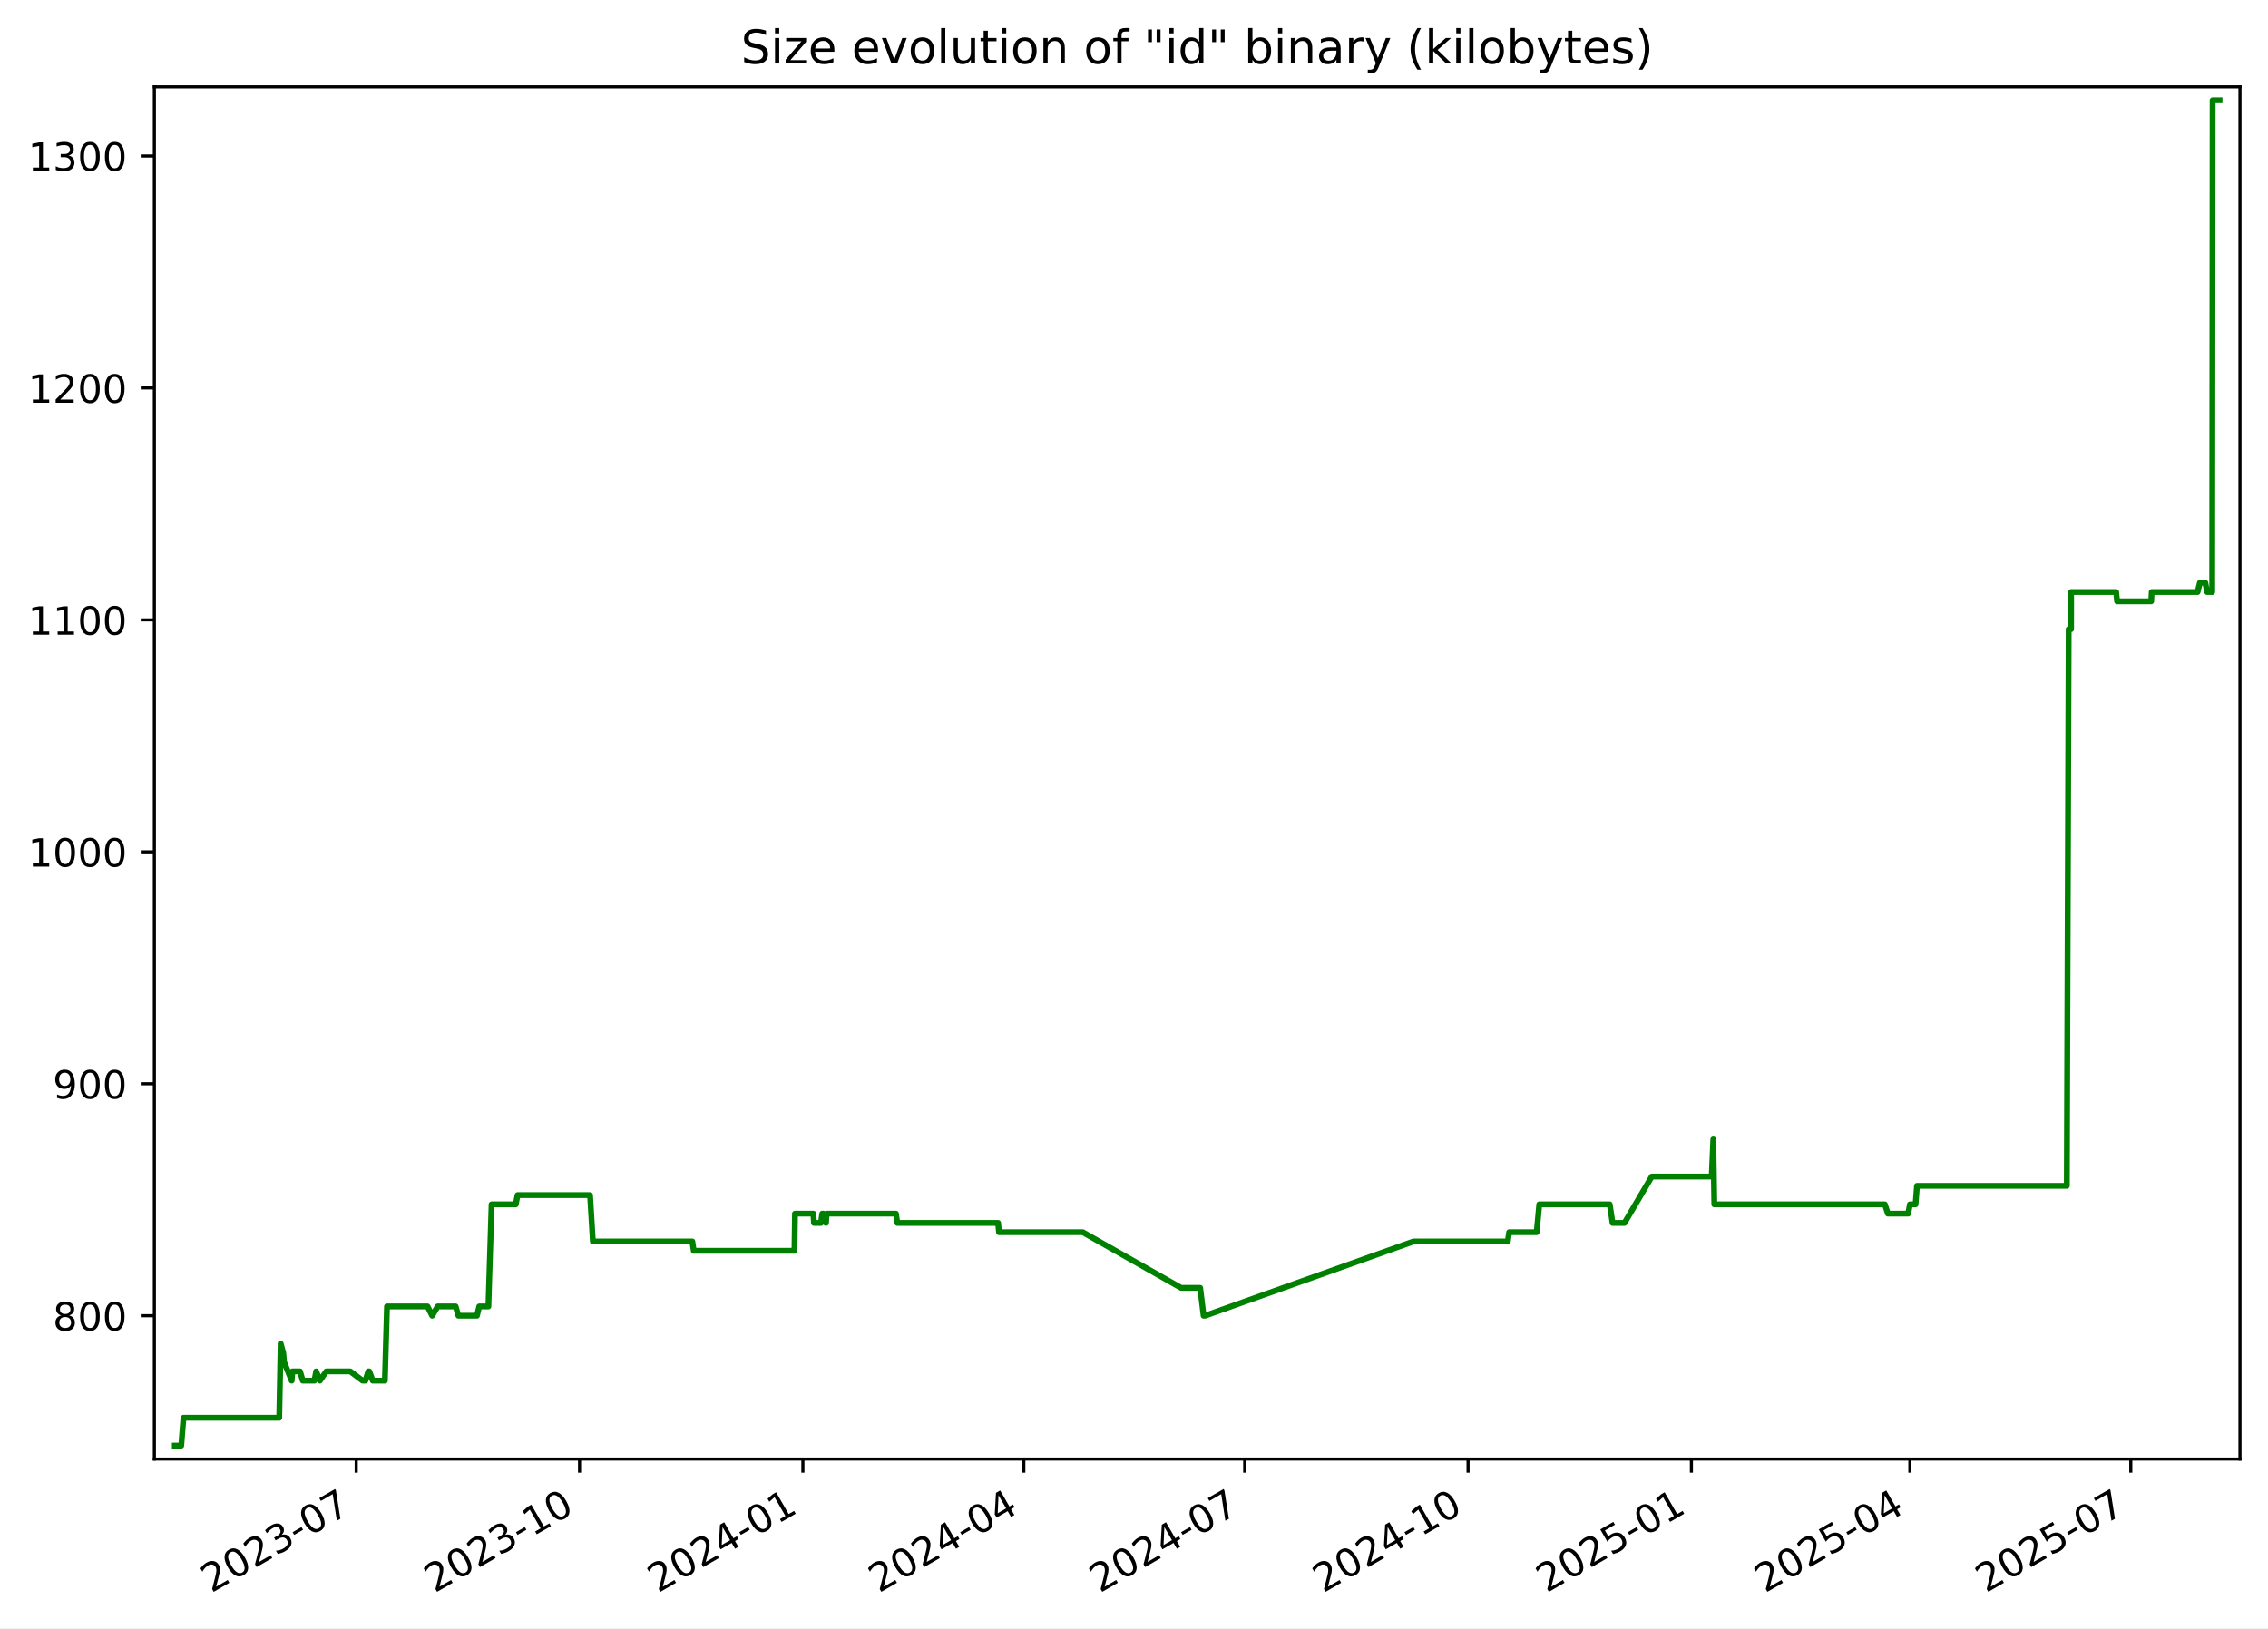
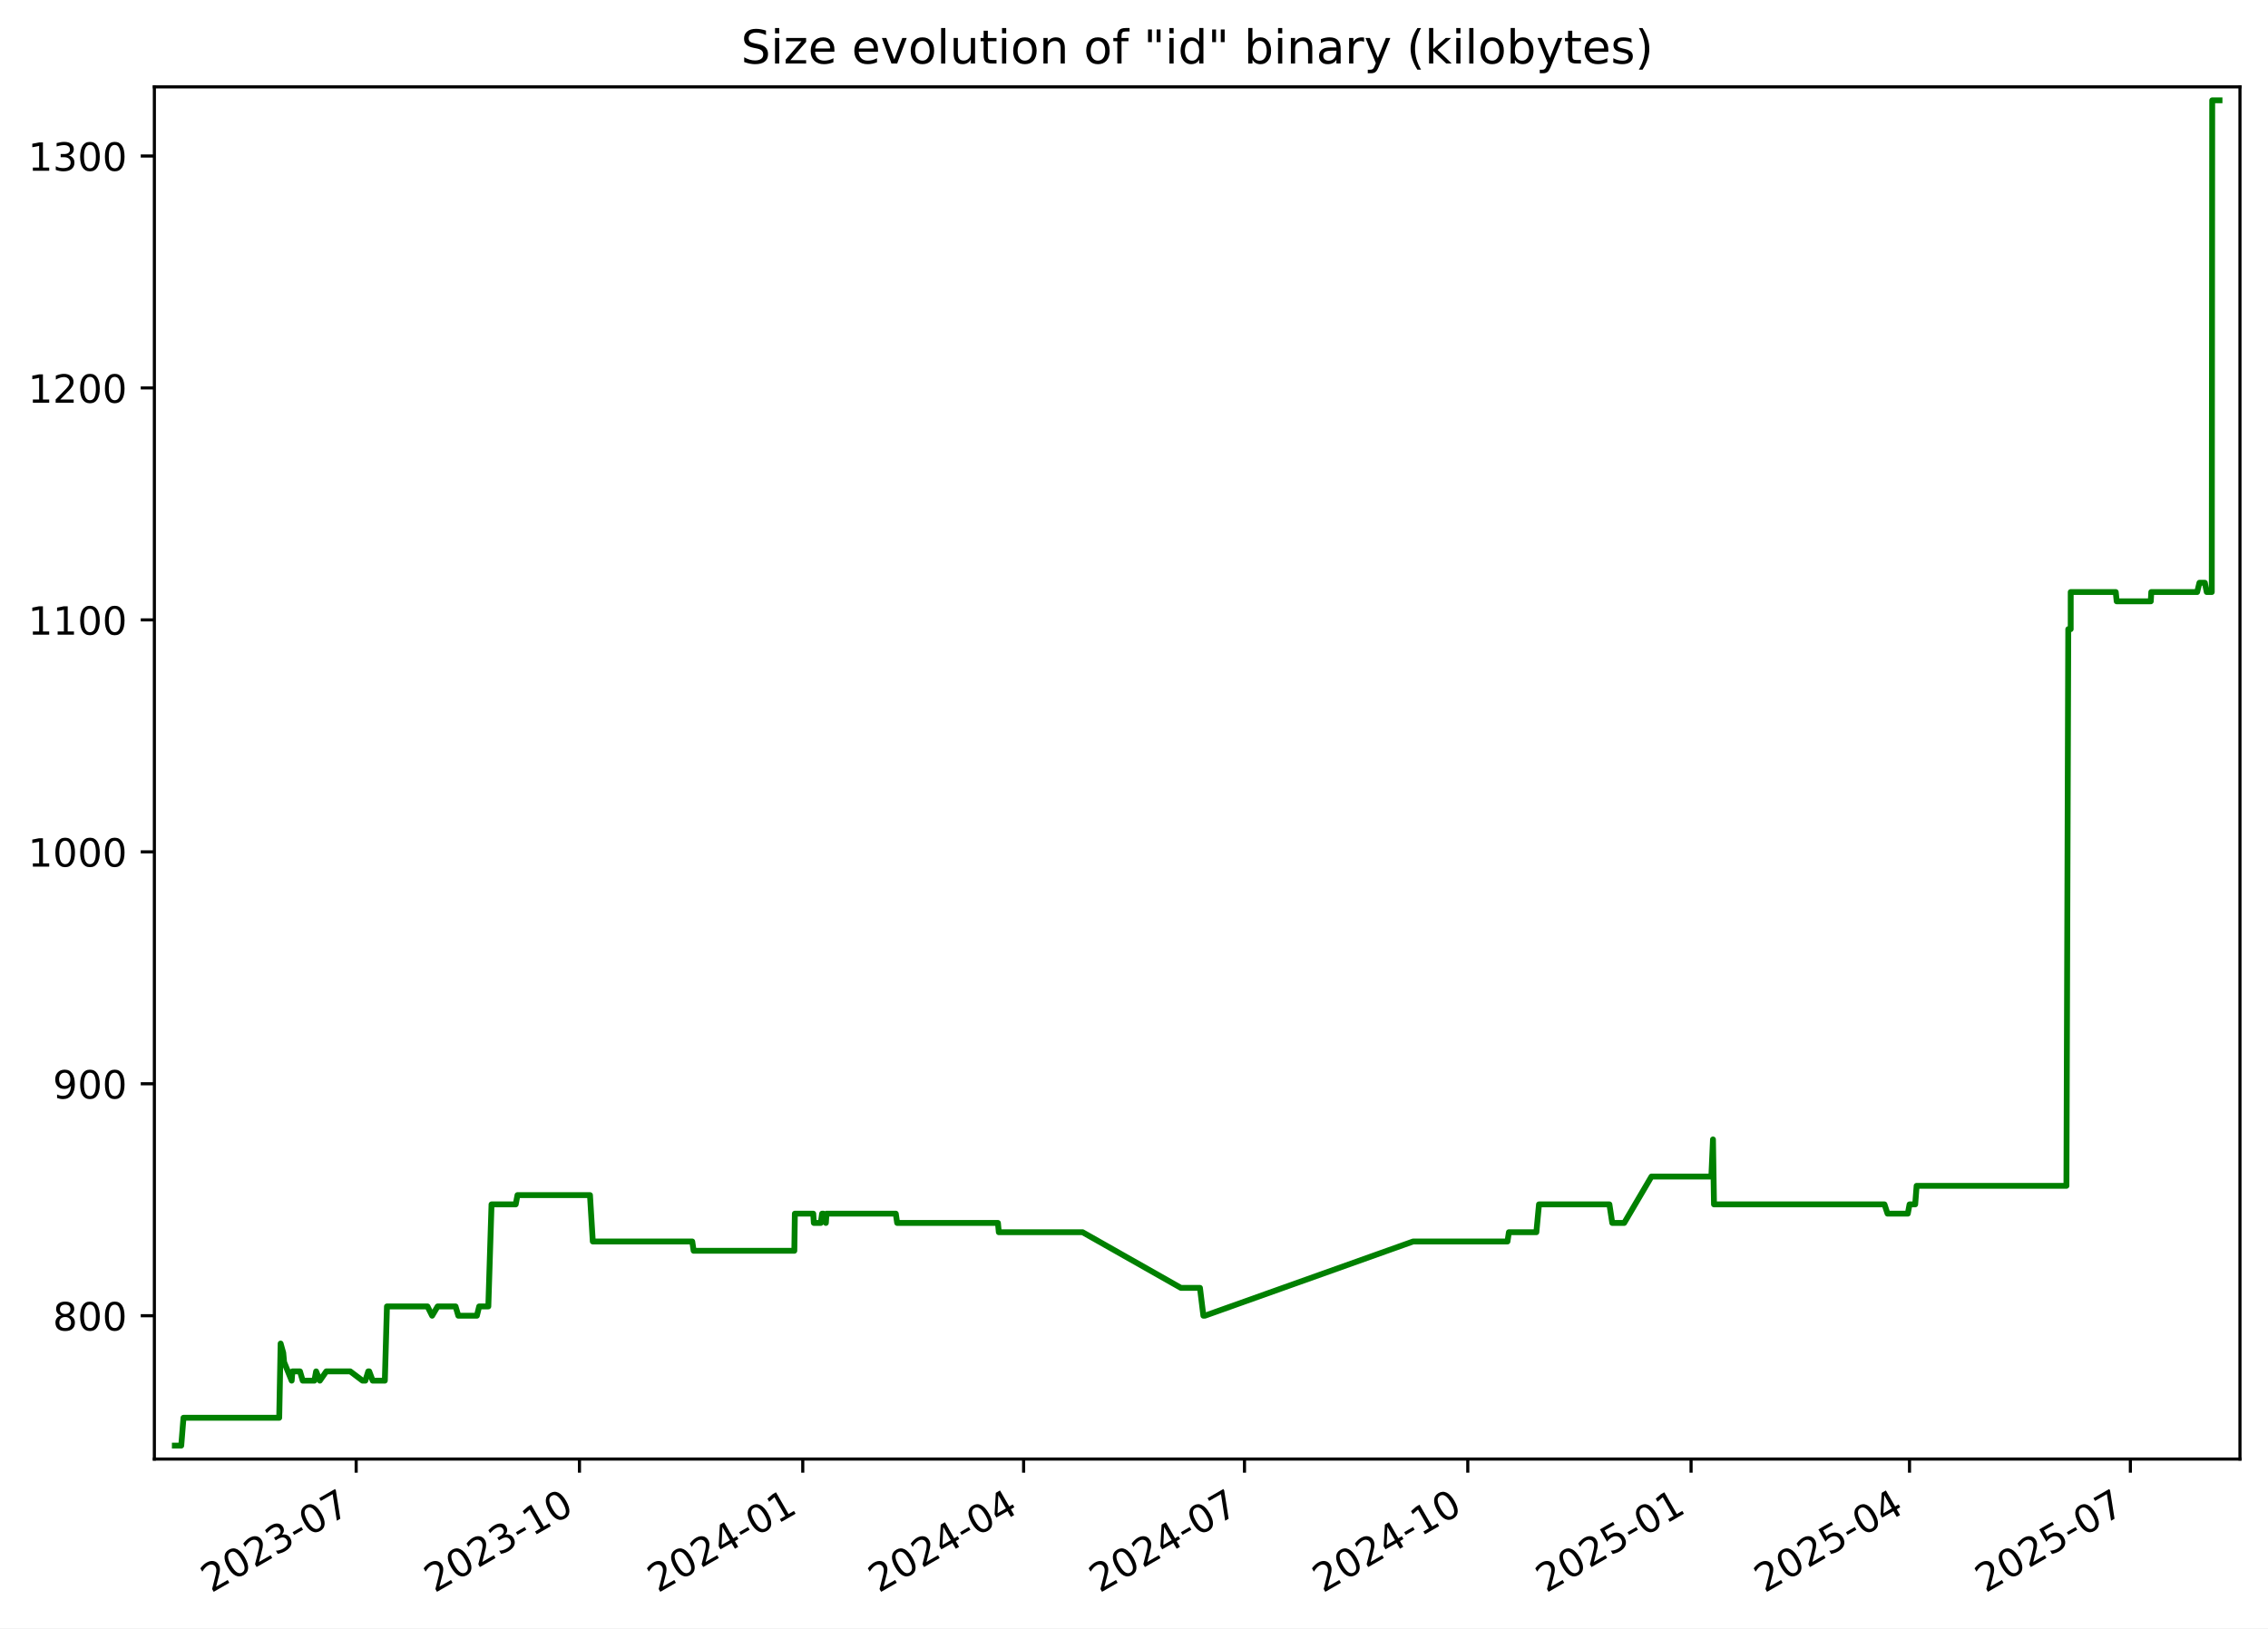
<svg xmlns="http://www.w3.org/2000/svg" xmlns:xlink="http://www.w3.org/1999/xlink" width="582.53pt" height="418.303pt" viewBox="0 0 582.53 418.303" version="1.1">
  <defs>
    <style type="text/css">*{stroke-linejoin: round; stroke-linecap: butt}</style>
  </defs>
  <g id="figure_1">
    <g id="patch_1">
      <path d="M -0 418.303  L 582.53 418.303  L 582.53 0  L -0 0  z " style="fill: #ffffff" />
    </g>
    <g id="axes_1">
      <g id="patch_2">
        <path d="M 39.65 374.83  L 575.33 374.83  L 575.33 22.318  L 39.65 22.318  z " style="fill: #ffffff" />
      </g>
      <g id="matplotlib.axis_1">
        <g id="xtick_1">
          <g id="line2d_1">
            <defs>
-               <path id="md7e968a093" d="M 0 0  L 0 3.5  " style="stroke: #000000; stroke-width: 0.8" />
+               <path id="m0518468696" d="M 0 0  L 0 3.5  " style="stroke: #000000; stroke-width: 0.8" />
            </defs>
            <g>
-               <use xlink:href="#md7e968a093" x="91.492" y="374.83" style="stroke: #000000; stroke-width: 0.8" />
+               <use xlink:href="#m0518468696" x="91.482" y="374.83" style="stroke: #000000; stroke-width: 0.8" />
            </g>
          </g>
          <g id="text_1">
-             <g transform="translate(54.26703 409.302) rotate(-30) scale(0.1 -0.1)">
+             <g transform="translate(54.25725 409.302) rotate(-30) scale(0.1 -0.1)">
              <defs>
                <path id="DejaVuSans-32" d="M 1228 531  L 3431 531  L 3431 0  L 469 0  L 469 531  Q 828 903 1448 1529  Q 2069 2156 2228 2338  Q 2531 2678 2651 2914  Q 2772 3150 2772 3378  Q 2772 3750 2511 3984  Q 2250 4219 1831 4219  Q 1534 4219 1204 4116  Q 875 4013 500 3803  L 500 4441  Q 881 4594 1212 4672  Q 1544 4750 1819 4750  Q 2544 4750 2975 4387  Q 3406 4025 3406 3419  Q 3406 3131 3298 2873  Q 3191 2616 2906 2266  Q 2828 2175 2409 1742  Q 1991 1309 1228 531  z " transform="scale(0.015625)" />
                <path id="DejaVuSans-30" d="M 2034 4250  Q 1547 4250 1301 3770  Q 1056 3291 1056 2328  Q 1056 1369 1301 889  Q 1547 409 2034 409  Q 2525 409 2770 889  Q 3016 1369 3016 2328  Q 3016 3291 2770 3770  Q 2525 4250 2034 4250  z M 2034 4750  Q 2819 4750 3233 4129  Q 3647 3509 3647 2328  Q 3647 1150 3233 529  Q 2819 -91 2034 -91  Q 1250 -91 836 529  Q 422 1150 422 2328  Q 422 3509 836 4129  Q 1250 4750 2034 4750  z " transform="scale(0.015625)" />
                <path id="DejaVuSans-33" d="M 2597 2516  Q 3050 2419 3304 2112  Q 3559 1806 3559 1356  Q 3559 666 3084 287  Q 2609 -91 1734 -91  Q 1441 -91 1130 -33  Q 819 25 488 141  L 488 750  Q 750 597 1062 519  Q 1375 441 1716 441  Q 2309 441 2620 675  Q 2931 909 2931 1356  Q 2931 1769 2642 2001  Q 2353 2234 1838 2234  L 1294 2234  L 1294 2753  L 1863 2753  Q 2328 2753 2575 2939  Q 2822 3125 2822 3475  Q 2822 3834 2567 4026  Q 2313 4219 1838 4219  Q 1578 4219 1281 4162  Q 984 4106 628 3988  L 628 4550  Q 988 4650 1302 4700  Q 1616 4750 1894 4750  Q 2613 4750 3031 4423  Q 3450 4097 3450 3541  Q 3450 3153 3228 2886  Q 3006 2619 2597 2516  z " transform="scale(0.015625)" />
                <path id="DejaVuSans-2d" d="M 313 2009  L 1997 2009  L 1997 1497  L 313 1497  L 313 2009  z " transform="scale(0.015625)" />
                <path id="DejaVuSans-37" d="M 525 4666  L 3525 4666  L 3525 4397  L 1831 0  L 1172 0  L 2766 4134  L 525 4134  L 525 4666  z " transform="scale(0.015625)" />
              </defs>
              <use xlink:href="#DejaVuSans-32" />
              <use xlink:href="#DejaVuSans-30" x="63.623" />
              <use xlink:href="#DejaVuSans-32" x="127.246" />
              <use xlink:href="#DejaVuSans-33" x="190.869" />
              <use xlink:href="#DejaVuSans-2d" x="254.492" />
              <use xlink:href="#DejaVuSans-30" x="290.576" />
              <use xlink:href="#DejaVuSans-37" x="354.199" />
            </g>
          </g>
        </g>
        <g id="xtick_2">
          <g id="line2d_2">
            <g>
-               <use xlink:href="#md7e968a093" x="148.856" y="374.83" style="stroke: #000000; stroke-width: 0.8" />
+               <use xlink:href="#m0518468696" x="148.834" y="374.83" style="stroke: #000000; stroke-width: 0.8" />
            </g>
          </g>
          <g id="text_2">
-             <g transform="translate(111.6313 409.302) rotate(-30) scale(0.1 -0.1)">
+             <g transform="translate(111.6094 409.302) rotate(-30) scale(0.1 -0.1)">
              <defs>
                <path id="DejaVuSans-31" d="M 794 531  L 1825 531  L 1825 4091  L 703 3866  L 703 4441  L 1819 4666  L 2450 4666  L 2450 531  L 3481 531  L 3481 0  L 794 0  L 794 531  z " transform="scale(0.015625)" />
              </defs>
              <use xlink:href="#DejaVuSans-32" />
              <use xlink:href="#DejaVuSans-30" x="63.623" />
              <use xlink:href="#DejaVuSans-32" x="127.246" />
              <use xlink:href="#DejaVuSans-33" x="190.869" />
              <use xlink:href="#DejaVuSans-2d" x="254.492" />
              <use xlink:href="#DejaVuSans-31" x="290.576" />
              <use xlink:href="#DejaVuSans-30" x="354.199" />
            </g>
          </g>
        </g>
        <g id="xtick_3">
          <g id="line2d_3">
            <g>
-               <use xlink:href="#md7e968a093" x="206.22" y="374.83" style="stroke: #000000; stroke-width: 0.8" />
+               <use xlink:href="#m0518468696" x="206.186" y="374.83" style="stroke: #000000; stroke-width: 0.8" />
            </g>
          </g>
          <g id="text_3">
-             <g transform="translate(168.9955 409.302) rotate(-30) scale(0.1 -0.1)">
+             <g transform="translate(168.9616 409.302) rotate(-30) scale(0.1 -0.1)">
              <defs>
                <path id="DejaVuSans-34" d="M 2419 4116  L 825 1625  L 2419 1625  L 2419 4116  z M 2253 4666  L 3047 4666  L 3047 1625  L 3713 1625  L 3713 1100  L 3047 1100  L 3047 0  L 2419 0  L 2419 1100  L 313 1100  L 313 1709  L 2253 4666  z " transform="scale(0.015625)" />
              </defs>
              <use xlink:href="#DejaVuSans-32" />
              <use xlink:href="#DejaVuSans-30" x="63.623" />
              <use xlink:href="#DejaVuSans-32" x="127.246" />
              <use xlink:href="#DejaVuSans-34" x="190.869" />
              <use xlink:href="#DejaVuSans-2d" x="254.492" />
              <use xlink:href="#DejaVuSans-30" x="290.576" />
              <use xlink:href="#DejaVuSans-31" x="354.199" />
            </g>
          </g>
        </g>
        <g id="xtick_4">
          <g id="line2d_4">
            <g>
-               <use xlink:href="#md7e968a093" x="262.961" y="374.83" style="stroke: #000000; stroke-width: 0.8" />
+               <use xlink:href="#m0518468696" x="262.915" y="374.83" style="stroke: #000000; stroke-width: 0.8" />
            </g>
          </g>
          <g id="text_4">
-             <g transform="translate(225.7362 409.302) rotate(-30) scale(0.1 -0.1)">
+             <g transform="translate(225.6904 409.302) rotate(-30) scale(0.1 -0.1)">
              <use xlink:href="#DejaVuSans-32" />
              <use xlink:href="#DejaVuSans-30" x="63.623" />
              <use xlink:href="#DejaVuSans-32" x="127.246" />
              <use xlink:href="#DejaVuSans-34" x="190.869" />
              <use xlink:href="#DejaVuSans-2d" x="254.492" />
              <use xlink:href="#DejaVuSans-30" x="290.576" />
              <use xlink:href="#DejaVuSans-34" x="354.199" />
            </g>
          </g>
        </g>
        <g id="xtick_5">
          <g id="line2d_5">
            <g>
-               <use xlink:href="#md7e968a093" x="319.702" y="374.83" style="stroke: #000000; stroke-width: 0.8" />
+               <use xlink:href="#m0518468696" x="319.644" y="374.83" style="stroke: #000000; stroke-width: 0.8" />
            </g>
          </g>
          <g id="text_5">
-             <g transform="translate(282.4769 409.302) rotate(-30) scale(0.1 -0.1)">
+             <g transform="translate(282.4192 409.302) rotate(-30) scale(0.1 -0.1)">
              <use xlink:href="#DejaVuSans-32" />
              <use xlink:href="#DejaVuSans-30" x="63.623" />
              <use xlink:href="#DejaVuSans-32" x="127.246" />
              <use xlink:href="#DejaVuSans-34" x="190.869" />
              <use xlink:href="#DejaVuSans-2d" x="254.492" />
              <use xlink:href="#DejaVuSans-30" x="290.576" />
              <use xlink:href="#DejaVuSans-37" x="354.199" />
            </g>
          </g>
        </g>
        <g id="xtick_6">
          <g id="line2d_6">
            <g>
-               <use xlink:href="#md7e968a093" x="377.066" y="374.83" style="stroke: #000000; stroke-width: 0.8" />
+               <use xlink:href="#m0518468696" x="376.996" y="374.83" style="stroke: #000000; stroke-width: 0.8" />
            </g>
          </g>
          <g id="text_6">
-             <g transform="translate(339.8411 409.302) rotate(-30) scale(0.1 -0.1)">
+             <g transform="translate(339.7714 409.302) rotate(-30) scale(0.1 -0.1)">
              <use xlink:href="#DejaVuSans-32" />
              <use xlink:href="#DejaVuSans-30" x="63.623" />
              <use xlink:href="#DejaVuSans-32" x="127.246" />
              <use xlink:href="#DejaVuSans-34" x="190.869" />
              <use xlink:href="#DejaVuSans-2d" x="254.492" />
              <use xlink:href="#DejaVuSans-31" x="290.576" />
              <use xlink:href="#DejaVuSans-30" x="354.199" />
            </g>
          </g>
        </g>
        <g id="xtick_7">
          <g id="line2d_7">
            <g>
-               <use xlink:href="#md7e968a093" x="434.43" y="374.83" style="stroke: #000000; stroke-width: 0.8" />
+               <use xlink:href="#m0518468696" x="434.348" y="374.83" style="stroke: #000000; stroke-width: 0.8" />
            </g>
          </g>
          <g id="text_7">
-             <g transform="translate(397.2053 409.302) rotate(-30) scale(0.1 -0.1)">
+             <g transform="translate(397.1236 409.302) rotate(-30) scale(0.1 -0.1)">
              <defs>
                <path id="DejaVuSans-35" d="M 691 4666  L 3169 4666  L 3169 4134  L 1269 4134  L 1269 2991  Q 1406 3038 1543 3061  Q 1681 3084 1819 3084  Q 2600 3084 3056 2656  Q 3513 2228 3513 1497  Q 3513 744 3044 326  Q 2575 -91 1722 -91  Q 1428 -91 1123 -41  Q 819 9 494 109  L 494 744  Q 775 591 1075 516  Q 1375 441 1709 441  Q 2250 441 2565 725  Q 2881 1009 2881 1497  Q 2881 1984 2565 2268  Q 2250 2553 1709 2553  Q 1456 2553 1204 2497  Q 953 2441 691 2322  L 691 4666  z " transform="scale(0.015625)" />
              </defs>
              <use xlink:href="#DejaVuSans-32" />
              <use xlink:href="#DejaVuSans-30" x="63.623" />
              <use xlink:href="#DejaVuSans-32" x="127.246" />
              <use xlink:href="#DejaVuSans-35" x="190.869" />
              <use xlink:href="#DejaVuSans-2d" x="254.492" />
              <use xlink:href="#DejaVuSans-30" x="290.576" />
              <use xlink:href="#DejaVuSans-31" x="354.199" />
            </g>
          </g>
        </g>
        <g id="xtick_8">
          <g id="line2d_8">
            <g>
-               <use xlink:href="#md7e968a093" x="490.547" y="374.83" style="stroke: #000000; stroke-width: 0.8" />
+               <use xlink:href="#m0518468696" x="490.454" y="374.83" style="stroke: #000000; stroke-width: 0.8" />
            </g>
          </g>
          <g id="text_8">
-             <g transform="translate(453.3225 409.302) rotate(-30) scale(0.1 -0.1)">
+             <g transform="translate(453.2289 409.302) rotate(-30) scale(0.1 -0.1)">
              <use xlink:href="#DejaVuSans-32" />
              <use xlink:href="#DejaVuSans-30" x="63.623" />
              <use xlink:href="#DejaVuSans-32" x="127.246" />
              <use xlink:href="#DejaVuSans-35" x="190.869" />
              <use xlink:href="#DejaVuSans-2d" x="254.492" />
              <use xlink:href="#DejaVuSans-30" x="290.576" />
              <use xlink:href="#DejaVuSans-34" x="354.199" />
            </g>
          </g>
        </g>
        <g id="xtick_9">
          <g id="line2d_9">
            <g>
-               <use xlink:href="#md7e968a093" x="547.288" y="374.83" style="stroke: #000000; stroke-width: 0.8" />
+               <use xlink:href="#m0518468696" x="547.183" y="374.83" style="stroke: #000000; stroke-width: 0.8" />
            </g>
          </g>
          <g id="text_9">
-             <g transform="translate(510.0632 409.302) rotate(-30) scale(0.1 -0.1)">
+             <g transform="translate(509.9577 409.302) rotate(-30) scale(0.1 -0.1)">
              <use xlink:href="#DejaVuSans-32" />
              <use xlink:href="#DejaVuSans-30" x="63.623" />
              <use xlink:href="#DejaVuSans-32" x="127.246" />
              <use xlink:href="#DejaVuSans-35" x="190.869" />
              <use xlink:href="#DejaVuSans-2d" x="254.492" />
              <use xlink:href="#DejaVuSans-30" x="290.576" />
              <use xlink:href="#DejaVuSans-37" x="354.199" />
            </g>
          </g>
        </g>
      </g>
      <g id="matplotlib.axis_2">
        <g id="ytick_1">
          <g id="line2d_10">
            <defs>
-               <path id="m2b7fafb250" d="M 0 0  L -3.5 0  " style="stroke: #000000; stroke-width: 0.8" />
+               <path id="m844dfc30ba" d="M 0 0  L -3.5 0  " style="stroke: #000000; stroke-width: 0.8" />
            </defs>
            <g>
-               <use xlink:href="#m2b7fafb250" x="39.65" y="338.006" style="stroke: #000000; stroke-width: 0.8" />
+               <use xlink:href="#m844dfc30ba" x="39.65" y="338.006" style="stroke: #000000; stroke-width: 0.8" />
            </g>
          </g>
          <g id="text_10">
            <g transform="translate(13.5625 341.8051) scale(0.1 -0.1)">
              <defs>
                <path id="DejaVuSans-38" d="M 2034 2216  Q 1584 2216 1326 1975  Q 1069 1734 1069 1313  Q 1069 891 1326 650  Q 1584 409 2034 409  Q 2484 409 2743 651  Q 3003 894 3003 1313  Q 3003 1734 2745 1975  Q 2488 2216 2034 2216  z M 1403 2484  Q 997 2584 770 2862  Q 544 3141 544 3541  Q 544 4100 942 4425  Q 1341 4750 2034 4750  Q 2731 4750 3128 4425  Q 3525 4100 3525 3541  Q 3525 3141 3298 2862  Q 3072 2584 2669 2484  Q 3125 2378 3379 2068  Q 3634 1759 3634 1313  Q 3634 634 3220 271  Q 2806 -91 2034 -91  Q 1263 -91 848 271  Q 434 634 434 1313  Q 434 1759 690 2068  Q 947 2378 1403 2484  z M 1172 3481  Q 1172 3119 1398 2916  Q 1625 2713 2034 2713  Q 2441 2713 2670 2916  Q 2900 3119 2900 3481  Q 2900 3844 2670 4047  Q 2441 4250 2034 4250  Q 1625 4250 1398 4047  Q 1172 3844 1172 3481  z " transform="scale(0.015625)" />
              </defs>
              <use xlink:href="#DejaVuSans-38" />
              <use xlink:href="#DejaVuSans-30" x="63.623" />
              <use xlink:href="#DejaVuSans-30" x="127.246" />
            </g>
          </g>
        </g>
        <g id="ytick_2">
          <g id="line2d_11">
            <g>
-               <use xlink:href="#m2b7fafb250" x="39.65" y="278.42" style="stroke: #000000; stroke-width: 0.8" />
+               <use xlink:href="#m844dfc30ba" x="39.65" y="278.42" style="stroke: #000000; stroke-width: 0.8" />
            </g>
          </g>
          <g id="text_11">
            <g transform="translate(13.5625 282.2189) scale(0.1 -0.1)">
              <defs>
                <path id="DejaVuSans-39" d="M 703 97  L 703 672  Q 941 559 1184 500  Q 1428 441 1663 441  Q 2288 441 2617 861  Q 2947 1281 2994 2138  Q 2813 1869 2534 1725  Q 2256 1581 1919 1581  Q 1219 1581 811 2004  Q 403 2428 403 3163  Q 403 3881 828 4315  Q 1253 4750 1959 4750  Q 2769 4750 3195 4129  Q 3622 3509 3622 2328  Q 3622 1225 3098 567  Q 2575 -91 1691 -91  Q 1453 -91 1209 -44  Q 966 3 703 97  z M 1959 2075  Q 2384 2075 2632 2365  Q 2881 2656 2881 3163  Q 2881 3666 2632 3958  Q 2384 4250 1959 4250  Q 1534 4250 1286 3958  Q 1038 3666 1038 3163  Q 1038 2656 1286 2365  Q 1534 2075 1959 2075  z " transform="scale(0.015625)" />
              </defs>
              <use xlink:href="#DejaVuSans-39" />
              <use xlink:href="#DejaVuSans-30" x="63.623" />
              <use xlink:href="#DejaVuSans-30" x="127.246" />
            </g>
          </g>
        </g>
        <g id="ytick_3">
          <g id="line2d_12">
            <g>
-               <use xlink:href="#m2b7fafb250" x="39.65" y="218.833" style="stroke: #000000; stroke-width: 0.8" />
+               <use xlink:href="#m844dfc30ba" x="39.65" y="218.833" style="stroke: #000000; stroke-width: 0.8" />
            </g>
          </g>
          <g id="text_12">
            <g transform="translate(7.2 222.6327) scale(0.1 -0.1)">
              <use xlink:href="#DejaVuSans-31" />
              <use xlink:href="#DejaVuSans-30" x="63.623" />
              <use xlink:href="#DejaVuSans-30" x="127.246" />
              <use xlink:href="#DejaVuSans-30" x="190.869" />
            </g>
          </g>
        </g>
        <g id="ytick_4">
          <g id="line2d_13">
            <g>
-               <use xlink:href="#m2b7fafb250" x="39.65" y="159.247" style="stroke: #000000; stroke-width: 0.8" />
+               <use xlink:href="#m844dfc30ba" x="39.65" y="159.247" style="stroke: #000000; stroke-width: 0.8" />
            </g>
          </g>
          <g id="text_13">
            <g transform="translate(7.2 163.0464) scale(0.1 -0.1)">
              <use xlink:href="#DejaVuSans-31" />
              <use xlink:href="#DejaVuSans-31" x="63.623" />
              <use xlink:href="#DejaVuSans-30" x="127.246" />
              <use xlink:href="#DejaVuSans-30" x="190.869" />
            </g>
          </g>
        </g>
        <g id="ytick_5">
          <g id="line2d_14">
            <g>
-               <use xlink:href="#m2b7fafb250" x="39.65" y="99.661" style="stroke: #000000; stroke-width: 0.8" />
+               <use xlink:href="#m844dfc30ba" x="39.65" y="99.661" style="stroke: #000000; stroke-width: 0.8" />
            </g>
          </g>
          <g id="text_14">
            <g transform="translate(7.2 103.4602) scale(0.1 -0.1)">
              <use xlink:href="#DejaVuSans-31" />
              <use xlink:href="#DejaVuSans-32" x="63.623" />
              <use xlink:href="#DejaVuSans-30" x="127.246" />
              <use xlink:href="#DejaVuSans-30" x="190.869" />
            </g>
          </g>
        </g>
        <g id="ytick_6">
          <g id="line2d_15">
            <g>
-               <use xlink:href="#m2b7fafb250" x="39.65" y="40.075" style="stroke: #000000; stroke-width: 0.8" />
+               <use xlink:href="#m844dfc30ba" x="39.65" y="40.075" style="stroke: #000000; stroke-width: 0.8" />
            </g>
          </g>
          <g id="text_15">
            <g transform="translate(7.2 43.87403) scale(0.1 -0.1)">
              <use xlink:href="#DejaVuSans-31" />
              <use xlink:href="#DejaVuSans-33" x="63.623" />
              <use xlink:href="#DejaVuSans-30" x="127.246" />
              <use xlink:href="#DejaVuSans-30" x="190.869" />
            </g>
          </g>
        </g>
      </g>
      <g id="line2d_16">
-         <path d="M 44.902 371.374  L 46.552 371.374  L 47.13 364.224  L 71.722 364.224  L 72.087 345.156  L 72.756 347.54  L 72.978 349.923  L 74.921 354.69  L 75.112 352.307  L 77.055 352.307  L 77.761 354.69  L 80.756 354.69  L 81.206 352.307  L 82.166 354.69  L 83.817 352.307  L 89.966 352.307  L 93.126 354.69  L 93.849 354.69  L 94.599 352.307  L 94.843 352.307  L 95.734 354.69  L 98.855 354.69  L 99.398 335.622  L 109.811 335.622  L 111.006 338.006  L 112.419 335.622  L 117.025 335.622  L 117.73 338.006  L 122.506 338.006  L 123.09 335.622  L 125.442 335.622  L 126.263 309.404  L 132.476 309.404  L 132.934 307.021  L 151.556 307.021  L 152.279 318.938  L 177.83 318.938  L 178.187 321.322  L 204.057 321.322  L 204.191 311.788  L 208.915 311.788  L 209.068 314.171  L 210.854 314.171  L 211.19 311.788  L 211.507 311.788  L 212.156 314.171  L 212.314 311.788  L 230.123 311.788  L 230.473 314.171  L 256.364 314.171  L 256.585 316.555  L 278.101 316.555  L 303.373 330.856  L 308.263 330.856  L 309.142 338.006  L 309.521 338.006  L 363.027 318.938  L 387.264 318.938  L 387.628 316.555  L 394.686 316.555  L 395.36 309.404  L 413.45 309.404  L 414.182 314.171  L 417.252 314.171  L 424.255 302.254  L 439.64 302.254  L 440.056 292.72  L 440.317 309.404  L 484.115 309.404  L 484.903 311.788  L 490.109 311.788  L 490.558 309.404  L 492.006 309.404  L 492.373 304.638  L 530.859 304.638  L 531.332 161.631  L 531.955 161.631  L 531.962 152.097  L 543.53 152.097  L 543.771 154.48  L 552.533 154.48  L 552.658 152.097  L 564.444 152.097  L 565.033 149.713  L 566.421 149.713  L 566.905 152.097  L 568.199 152.097  L 568.311 25.774  L 570.078 25.774  L 570.078 25.774  " clip-path="url(#p5fc4816da2)" style="fill: none; stroke: #008000; stroke-width: 1.5; stroke-linecap: square" />
+         <path d="M 44.902 371.374  L 46.552 371.374  L 47.129 364.224  L 71.716 364.224  L 72.081 345.156  L 72.751 347.54  L 72.972 349.923  L 74.915 354.69  L 75.106 352.307  L 77.048 352.307  L 77.754 354.69  L 80.749 354.69  L 81.198 352.307  L 82.158 354.69  L 83.809 352.307  L 89.956 352.307  L 93.116 354.69  L 93.839 354.69  L 94.588 352.307  L 94.833 352.307  L 95.724 354.69  L 98.844 354.69  L 99.387 335.622  L 109.797 335.622  L 110.992 338.006  L 112.405 335.622  L 117.009 335.622  L 117.715 338.006  L 122.489 338.006  L 123.074 335.622  L 125.425 335.622  L 126.246 309.404  L 132.458 309.404  L 132.916 307.021  L 151.534 307.021  L 152.257 318.938  L 177.803 318.938  L 178.159 321.322  L 204.023 321.322  L 204.158 311.788  L 208.881 311.788  L 209.033 314.171  L 210.819 314.171  L 211.155 311.788  L 211.472 311.788  L 212.121 314.171  L 212.279 311.788  L 230.084 311.788  L 230.435 314.171  L 256.319 314.171  L 256.541 316.555  L 278.052 316.555  L 303.318 330.856  L 308.208 330.856  L 309.086 338.006  L 309.466 338.006  L 362.96 318.938  L 387.193 318.938  L 387.556 316.555  L 394.612 316.555  L 395.286 309.404  L 413.372 309.404  L 414.104 314.171  L 417.173 314.171  L 424.176 302.254  L 439.557 302.254  L 439.973 292.72  L 440.234 309.404  L 484.022 309.404  L 484.81 311.788  L 490.015 311.788  L 490.464 309.404  L 491.912 309.404  L 492.279 304.638  L 530.757 304.638  L 531.23 161.631  L 531.853 161.631  L 531.859 152.097  L 543.425 152.097  L 543.666 154.48  L 552.426 154.48  L 552.551 152.097  L 564.335 152.097  L 564.923 149.713  L 566.312 149.713  L 566.795 152.097  L 568.09 152.097  L 568.201 25.774  L 570.078 25.774  L 570.078 25.774  " clip-path="url(#pee795869a6)" style="fill: none; stroke: #008000; stroke-width: 1.5; stroke-linecap: square" />
      </g>
      <g id="patch_3">
        <path d="M 39.65 374.83  L 39.65 22.318  " style="fill: none; stroke: #000000; stroke-width: 0.8; stroke-linejoin: miter; stroke-linecap: square" />
      </g>
      <g id="patch_4">
        <path d="M 575.33 374.83  L 575.33 22.318  " style="fill: none; stroke: #000000; stroke-width: 0.8; stroke-linejoin: miter; stroke-linecap: square" />
      </g>
      <g id="patch_5">
        <path d="M 39.65 374.83  L 575.33 374.83  " style="fill: none; stroke: #000000; stroke-width: 0.8; stroke-linejoin: miter; stroke-linecap: square" />
      </g>
      <g id="patch_6">
        <path d="M 39.65 22.318  L 575.33 22.318  " style="fill: none; stroke: #000000; stroke-width: 0.8; stroke-linejoin: miter; stroke-linecap: square" />
      </g>
      <g id="text_16">
        <g transform="translate(190.3184 16.31812) scale(0.12 -0.12)">
          <defs>
            <path id="DejaVuSans-53" d="M 3425 4513  L 3425 3897  Q 3066 4069 2747 4153  Q 2428 4238 2131 4238  Q 1616 4238 1336 4038  Q 1056 3838 1056 3469  Q 1056 3159 1242 3001  Q 1428 2844 1947 2747  L 2328 2669  Q 3034 2534 3370 2195  Q 3706 1856 3706 1288  Q 3706 609 3251 259  Q 2797 -91 1919 -91  Q 1588 -91 1214 -16  Q 841 59 441 206  L 441 856  Q 825 641 1194 531  Q 1563 422 1919 422  Q 2459 422 2753 634  Q 3047 847 3047 1241  Q 3047 1584 2836 1778  Q 2625 1972 2144 2069  L 1759 2144  Q 1053 2284 737 2584  Q 422 2884 422 3419  Q 422 4038 858 4394  Q 1294 4750 2059 4750  Q 2388 4750 2728 4690  Q 3069 4631 3425 4513  z " transform="scale(0.015625)" />
            <path id="DejaVuSans-69" d="M 603 3500  L 1178 3500  L 1178 0  L 603 0  L 603 3500  z M 603 4863  L 1178 4863  L 1178 4134  L 603 4134  L 603 4863  z " transform="scale(0.015625)" />
            <path id="DejaVuSans-7a" d="M 353 3500  L 3084 3500  L 3084 2975  L 922 459  L 3084 459  L 3084 0  L 275 0  L 275 525  L 2438 3041  L 353 3041  L 353 3500  z " transform="scale(0.015625)" />
            <path id="DejaVuSans-65" d="M 3597 1894  L 3597 1613  L 953 1613  Q 991 1019 1311 708  Q 1631 397 2203 397  Q 2534 397 2845 478  Q 3156 559 3463 722  L 3463 178  Q 3153 47 2828 -22  Q 2503 -91 2169 -91  Q 1331 -91 842 396  Q 353 884 353 1716  Q 353 2575 817 3079  Q 1281 3584 2069 3584  Q 2775 3584 3186 3129  Q 3597 2675 3597 1894  z M 3022 2063  Q 3016 2534 2758 2815  Q 2500 3097 2075 3097  Q 1594 3097 1305 2825  Q 1016 2553 972 2059  L 3022 2063  z " transform="scale(0.015625)" />
            <path id="DejaVuSans-20" transform="scale(0.015625)" />
            <path id="DejaVuSans-76" d="M 191 3500  L 800 3500  L 1894 563  L 2988 3500  L 3597 3500  L 2284 0  L 1503 0  L 191 3500  z " transform="scale(0.015625)" />
            <path id="DejaVuSans-6f" d="M 1959 3097  Q 1497 3097 1228 2736  Q 959 2375 959 1747  Q 959 1119 1226 758  Q 1494 397 1959 397  Q 2419 397 2687 759  Q 2956 1122 2956 1747  Q 2956 2369 2687 2733  Q 2419 3097 1959 3097  z M 1959 3584  Q 2709 3584 3137 3096  Q 3566 2609 3566 1747  Q 3566 888 3137 398  Q 2709 -91 1959 -91  Q 1206 -91 779 398  Q 353 888 353 1747  Q 353 2609 779 3096  Q 1206 3584 1959 3584  z " transform="scale(0.015625)" />
            <path id="DejaVuSans-6c" d="M 603 4863  L 1178 4863  L 1178 0  L 603 0  L 603 4863  z " transform="scale(0.015625)" />
            <path id="DejaVuSans-75" d="M 544 1381  L 544 3500  L 1119 3500  L 1119 1403  Q 1119 906 1312 657  Q 1506 409 1894 409  Q 2359 409 2629 706  Q 2900 1003 2900 1516  L 2900 3500  L 3475 3500  L 3475 0  L 2900 0  L 2900 538  Q 2691 219 2414 64  Q 2138 -91 1772 -91  Q 1169 -91 856 284  Q 544 659 544 1381  z M 1991 3584  L 1991 3584  z " transform="scale(0.015625)" />
            <path id="DejaVuSans-74" d="M 1172 4494  L 1172 3500  L 2356 3500  L 2356 3053  L 1172 3053  L 1172 1153  Q 1172 725 1289 603  Q 1406 481 1766 481  L 2356 481  L 2356 0  L 1766 0  Q 1100 0 847 248  Q 594 497 594 1153  L 594 3053  L 172 3053  L 172 3500  L 594 3500  L 594 4494  L 1172 4494  z " transform="scale(0.015625)" />
            <path id="DejaVuSans-6e" d="M 3513 2113  L 3513 0  L 2938 0  L 2938 2094  Q 2938 2591 2744 2837  Q 2550 3084 2163 3084  Q 1697 3084 1428 2787  Q 1159 2491 1159 1978  L 1159 0  L 581 0  L 581 3500  L 1159 3500  L 1159 2956  Q 1366 3272 1645 3428  Q 1925 3584 2291 3584  Q 2894 3584 3203 3211  Q 3513 2838 3513 2113  z " transform="scale(0.015625)" />
            <path id="DejaVuSans-66" d="M 2375 4863  L 2375 4384  L 1825 4384  Q 1516 4384 1395 4259  Q 1275 4134 1275 3809  L 1275 3500  L 2222 3500  L 2222 3053  L 1275 3053  L 1275 0  L 697 0  L 697 3053  L 147 3053  L 147 3500  L 697 3500  L 697 3744  Q 697 4328 969 4595  Q 1241 4863 1831 4863  L 2375 4863  z " transform="scale(0.015625)" />
            <path id="DejaVuSans-22" d="M 1147 4666  L 1147 2931  L 616 2931  L 616 4666  L 1147 4666  z M 2328 4666  L 2328 2931  L 1797 2931  L 1797 4666  L 2328 4666  z " transform="scale(0.015625)" />
            <path id="DejaVuSans-64" d="M 2906 2969  L 2906 4863  L 3481 4863  L 3481 0  L 2906 0  L 2906 525  Q 2725 213 2448 61  Q 2172 -91 1784 -91  Q 1150 -91 751 415  Q 353 922 353 1747  Q 353 2572 751 3078  Q 1150 3584 1784 3584  Q 2172 3584 2448 3432  Q 2725 3281 2906 2969  z M 947 1747  Q 947 1113 1208 752  Q 1469 391 1925 391  Q 2381 391 2643 752  Q 2906 1113 2906 1747  Q 2906 2381 2643 2742  Q 2381 3103 1925 3103  Q 1469 3103 1208 2742  Q 947 2381 947 1747  z " transform="scale(0.015625)" />
            <path id="DejaVuSans-62" d="M 3116 1747  Q 3116 2381 2855 2742  Q 2594 3103 2138 3103  Q 1681 3103 1420 2742  Q 1159 2381 1159 1747  Q 1159 1113 1420 752  Q 1681 391 2138 391  Q 2594 391 2855 752  Q 3116 1113 3116 1747  z M 1159 2969  Q 1341 3281 1617 3432  Q 1894 3584 2278 3584  Q 2916 3584 3314 3078  Q 3713 2572 3713 1747  Q 3713 922 3314 415  Q 2916 -91 2278 -91  Q 1894 -91 1617 61  Q 1341 213 1159 525  L 1159 0  L 581 0  L 581 4863  L 1159 4863  L 1159 2969  z " transform="scale(0.015625)" />
            <path id="DejaVuSans-61" d="M 2194 1759  Q 1497 1759 1228 1600  Q 959 1441 959 1056  Q 959 750 1161 570  Q 1363 391 1709 391  Q 2188 391 2477 730  Q 2766 1069 2766 1631  L 2766 1759  L 2194 1759  z M 3341 1997  L 3341 0  L 2766 0  L 2766 531  Q 2569 213 2275 61  Q 1981 -91 1556 -91  Q 1019 -91 701 211  Q 384 513 384 1019  Q 384 1609 779 1909  Q 1175 2209 1959 2209  L 2766 2209  L 2766 2266  Q 2766 2663 2505 2880  Q 2244 3097 1772 3097  Q 1472 3097 1187 3025  Q 903 2953 641 2809  L 641 3341  Q 956 3463 1253 3523  Q 1550 3584 1831 3584  Q 2591 3584 2966 3190  Q 3341 2797 3341 1997  z " transform="scale(0.015625)" />
            <path id="DejaVuSans-72" d="M 2631 2963  Q 2534 3019 2420 3045  Q 2306 3072 2169 3072  Q 1681 3072 1420 2755  Q 1159 2438 1159 1844  L 1159 0  L 581 0  L 581 3500  L 1159 3500  L 1159 2956  Q 1341 3275 1631 3429  Q 1922 3584 2338 3584  Q 2397 3584 2469 3576  Q 2541 3569 2628 3553  L 2631 2963  z " transform="scale(0.015625)" />
            <path id="DejaVuSans-79" d="M 2059 -325  Q 1816 -950 1584 -1140  Q 1353 -1331 966 -1331  L 506 -1331  L 506 -850  L 844 -850  Q 1081 -850 1212 -737  Q 1344 -625 1503 -206  L 1606 56  L 191 3500  L 800 3500  L 1894 763  L 2988 3500  L 3597 3500  L 2059 -325  z " transform="scale(0.015625)" />
            <path id="DejaVuSans-28" d="M 1984 4856  Q 1566 4138 1362 3434  Q 1159 2731 1159 2009  Q 1159 1288 1364 580  Q 1569 -128 1984 -844  L 1484 -844  Q 1016 -109 783 600  Q 550 1309 550 2009  Q 550 2706 781 3412  Q 1013 4119 1484 4856  L 1984 4856  z " transform="scale(0.015625)" />
            <path id="DejaVuSans-6b" d="M 581 4863  L 1159 4863  L 1159 1991  L 2875 3500  L 3609 3500  L 1753 1863  L 3688 0  L 2938 0  L 1159 1709  L 1159 0  L 581 0  L 581 4863  z " transform="scale(0.015625)" />
            <path id="DejaVuSans-73" d="M 2834 3397  L 2834 2853  Q 2591 2978 2328 3040  Q 2066 3103 1784 3103  Q 1356 3103 1142 2972  Q 928 2841 928 2578  Q 928 2378 1081 2264  Q 1234 2150 1697 2047  L 1894 2003  Q 2506 1872 2764 1633  Q 3022 1394 3022 966  Q 3022 478 2636 193  Q 2250 -91 1575 -91  Q 1294 -91 989 -36  Q 684 19 347 128  L 347 722  Q 666 556 975 473  Q 1284 391 1588 391  Q 1994 391 2212 530  Q 2431 669 2431 922  Q 2431 1156 2273 1281  Q 2116 1406 1581 1522  L 1381 1569  Q 847 1681 609 1914  Q 372 2147 372 2553  Q 372 3047 722 3315  Q 1072 3584 1716 3584  Q 2034 3584 2315 3537  Q 2597 3491 2834 3397  z " transform="scale(0.015625)" />
            <path id="DejaVuSans-29" d="M 513 4856  L 1013 4856  Q 1481 4119 1714 3412  Q 1947 2706 1947 2009  Q 1947 1309 1714 600  Q 1481 -109 1013 -844  L 513 -844  Q 928 -128 1133 580  Q 1338 1288 1338 2009  Q 1338 2731 1133 3434  Q 928 4138 513 4856  z " transform="scale(0.015625)" />
          </defs>
          <use xlink:href="#DejaVuSans-53" />
          <use xlink:href="#DejaVuSans-69" x="63.477" />
          <use xlink:href="#DejaVuSans-7a" x="91.26" />
          <use xlink:href="#DejaVuSans-65" x="143.75" />
          <use xlink:href="#DejaVuSans-20" x="205.273" />
          <use xlink:href="#DejaVuSans-65" x="237.061" />
          <use xlink:href="#DejaVuSans-76" x="298.584" />
          <use xlink:href="#DejaVuSans-6f" x="357.764" />
          <use xlink:href="#DejaVuSans-6c" x="418.945" />
          <use xlink:href="#DejaVuSans-75" x="446.729" />
          <use xlink:href="#DejaVuSans-74" x="510.107" />
          <use xlink:href="#DejaVuSans-69" x="549.316" />
          <use xlink:href="#DejaVuSans-6f" x="577.1" />
          <use xlink:href="#DejaVuSans-6e" x="638.281" />
          <use xlink:href="#DejaVuSans-20" x="701.66" />
          <use xlink:href="#DejaVuSans-6f" x="733.447" />
          <use xlink:href="#DejaVuSans-66" x="794.629" />
          <use xlink:href="#DejaVuSans-20" x="829.834" />
          <use xlink:href="#DejaVuSans-22" x="861.621" />
          <use xlink:href="#DejaVuSans-69" x="907.617" />
          <use xlink:href="#DejaVuSans-64" x="935.4" />
          <use xlink:href="#DejaVuSans-22" x="998.877" />
          <use xlink:href="#DejaVuSans-20" x="1044.873" />
          <use xlink:href="#DejaVuSans-62" x="1076.66" />
          <use xlink:href="#DejaVuSans-69" x="1140.137" />
          <use xlink:href="#DejaVuSans-6e" x="1167.92" />
          <use xlink:href="#DejaVuSans-61" x="1231.299" />
          <use xlink:href="#DejaVuSans-72" x="1292.578" />
          <use xlink:href="#DejaVuSans-79" x="1333.691" />
          <use xlink:href="#DejaVuSans-20" x="1392.871" />
          <use xlink:href="#DejaVuSans-28" x="1424.658" />
          <use xlink:href="#DejaVuSans-6b" x="1463.672" />
          <use xlink:href="#DejaVuSans-69" x="1521.582" />
          <use xlink:href="#DejaVuSans-6c" x="1549.365" />
          <use xlink:href="#DejaVuSans-6f" x="1577.148" />
          <use xlink:href="#DejaVuSans-62" x="1638.33" />
          <use xlink:href="#DejaVuSans-79" x="1701.807" />
          <use xlink:href="#DejaVuSans-74" x="1760.986" />
          <use xlink:href="#DejaVuSans-65" x="1800.195" />
          <use xlink:href="#DejaVuSans-73" x="1861.719" />
          <use xlink:href="#DejaVuSans-29" x="1913.818" />
        </g>
      </g>
    </g>
  </g>
  <defs>
-     <clipPath id="p5fc4816da2">
+     <clipPath id="pee795869a6">
      <rect x="39.65" y="22.318" width="535.68" height="352.512" />
    </clipPath>
  </defs>
</svg>
